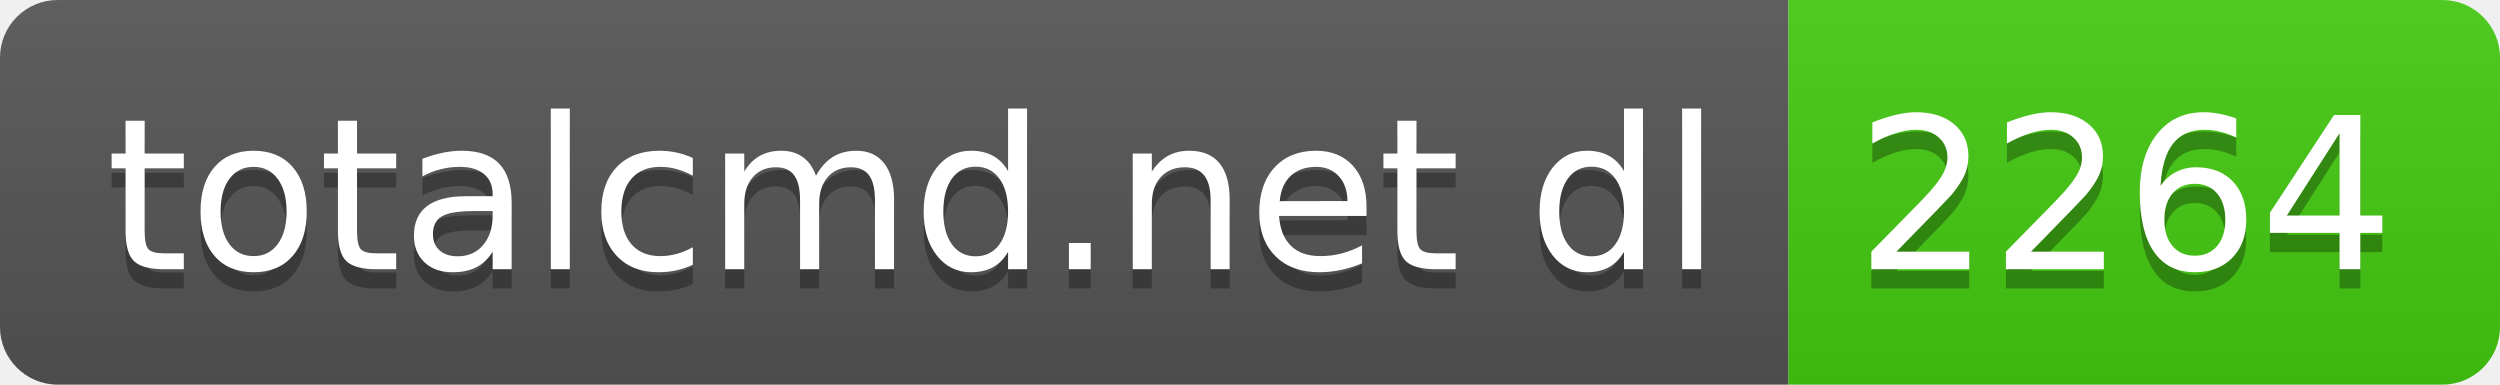
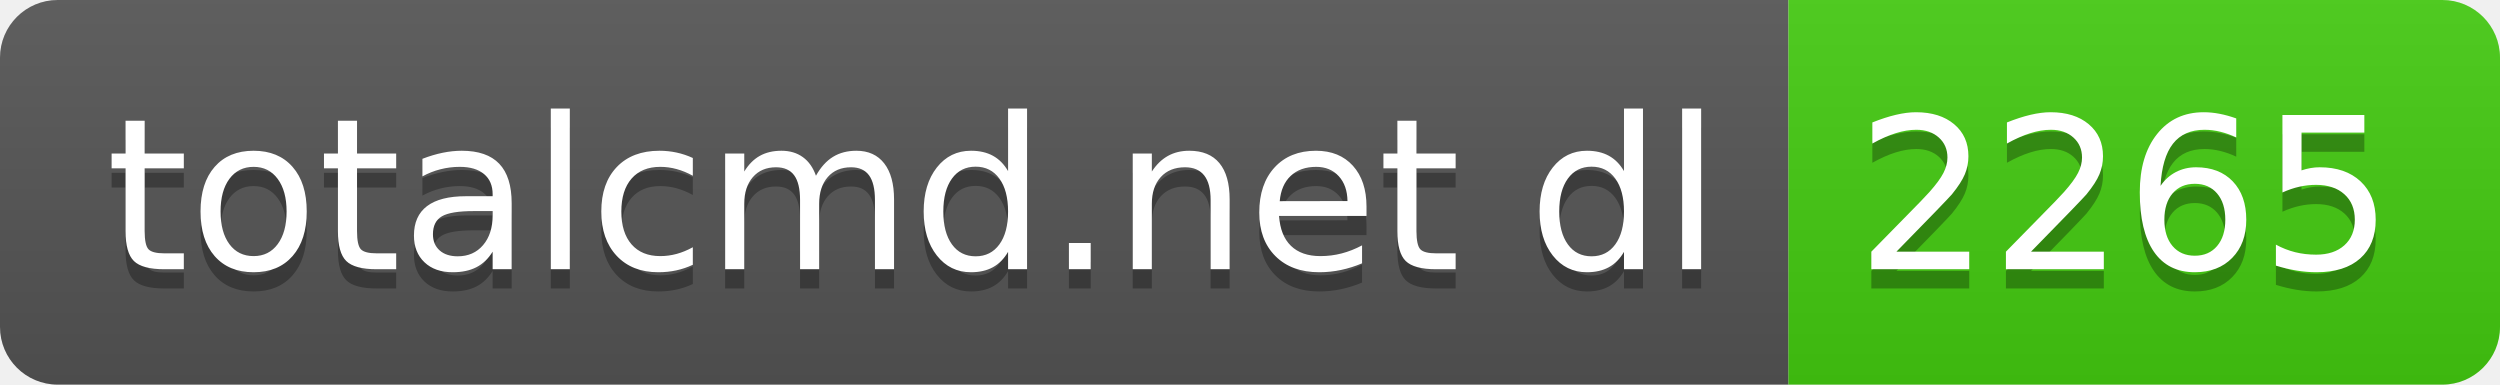
- <svg xmlns="http://www.w3.org/2000/svg" width="130" height="20" role="img" aria-label="totalcmd.net dl: 2264">
+ <svg xmlns="http://www.w3.org/2000/svg" width="130" height="20" role="img" aria-label="totalcmd.net dl: 2265">
  <linearGradient id="s" x2="0" y2="100%">
    <stop offset="0" stop-color="#bbb" stop-opacity=".1" />
    <stop offset="1" stop-opacity=".1" />
  </linearGradient>
  <clipPath id="r">
    <rect width="130" height="20" rx="3" fill="#fff" />
  </clipPath>
  <g clip-path="url(#r)">
    <rect width="93" height="20" fill="#555" />
    <rect x="93" width="37" height="20" fill="#4c1" />
    <rect width="130" height="20" fill="url(#s)" />
  </g>
  <g fill="#fff" text-anchor="middle" font-family="Verdana,Geneva,DejaVu Sans,sans-serif" text-rendering="geometricPrecision" font-size="110">
    <text aria-hidden="true" x="475" y="150" fill="#010101" fill-opacity=".3" transform="scale(.1)" textLength="830">totalcmd.net dl</text>
    <text x="475" y="140" transform="scale(.1)" fill="#fff" textLength="830">totalcmd.net dl</text>
-     <text aria-hidden="true" x="1105" y="150" fill="#010101" fill-opacity=".3" transform="scale(.1)" textLength="270">2264</text>
-     <text x="1105" y="140" transform="scale(.1)" fill="#fff" textLength="270">2264</text>
+     <text aria-hidden="true" x="1105" y="150" fill="#010101" fill-opacity=".3" transform="scale(.1)" textLength="270">2265</text>
+     <text x="1105" y="140" transform="scale(.1)" fill="#fff" textLength="270">2265</text>
  </g>
</svg>
